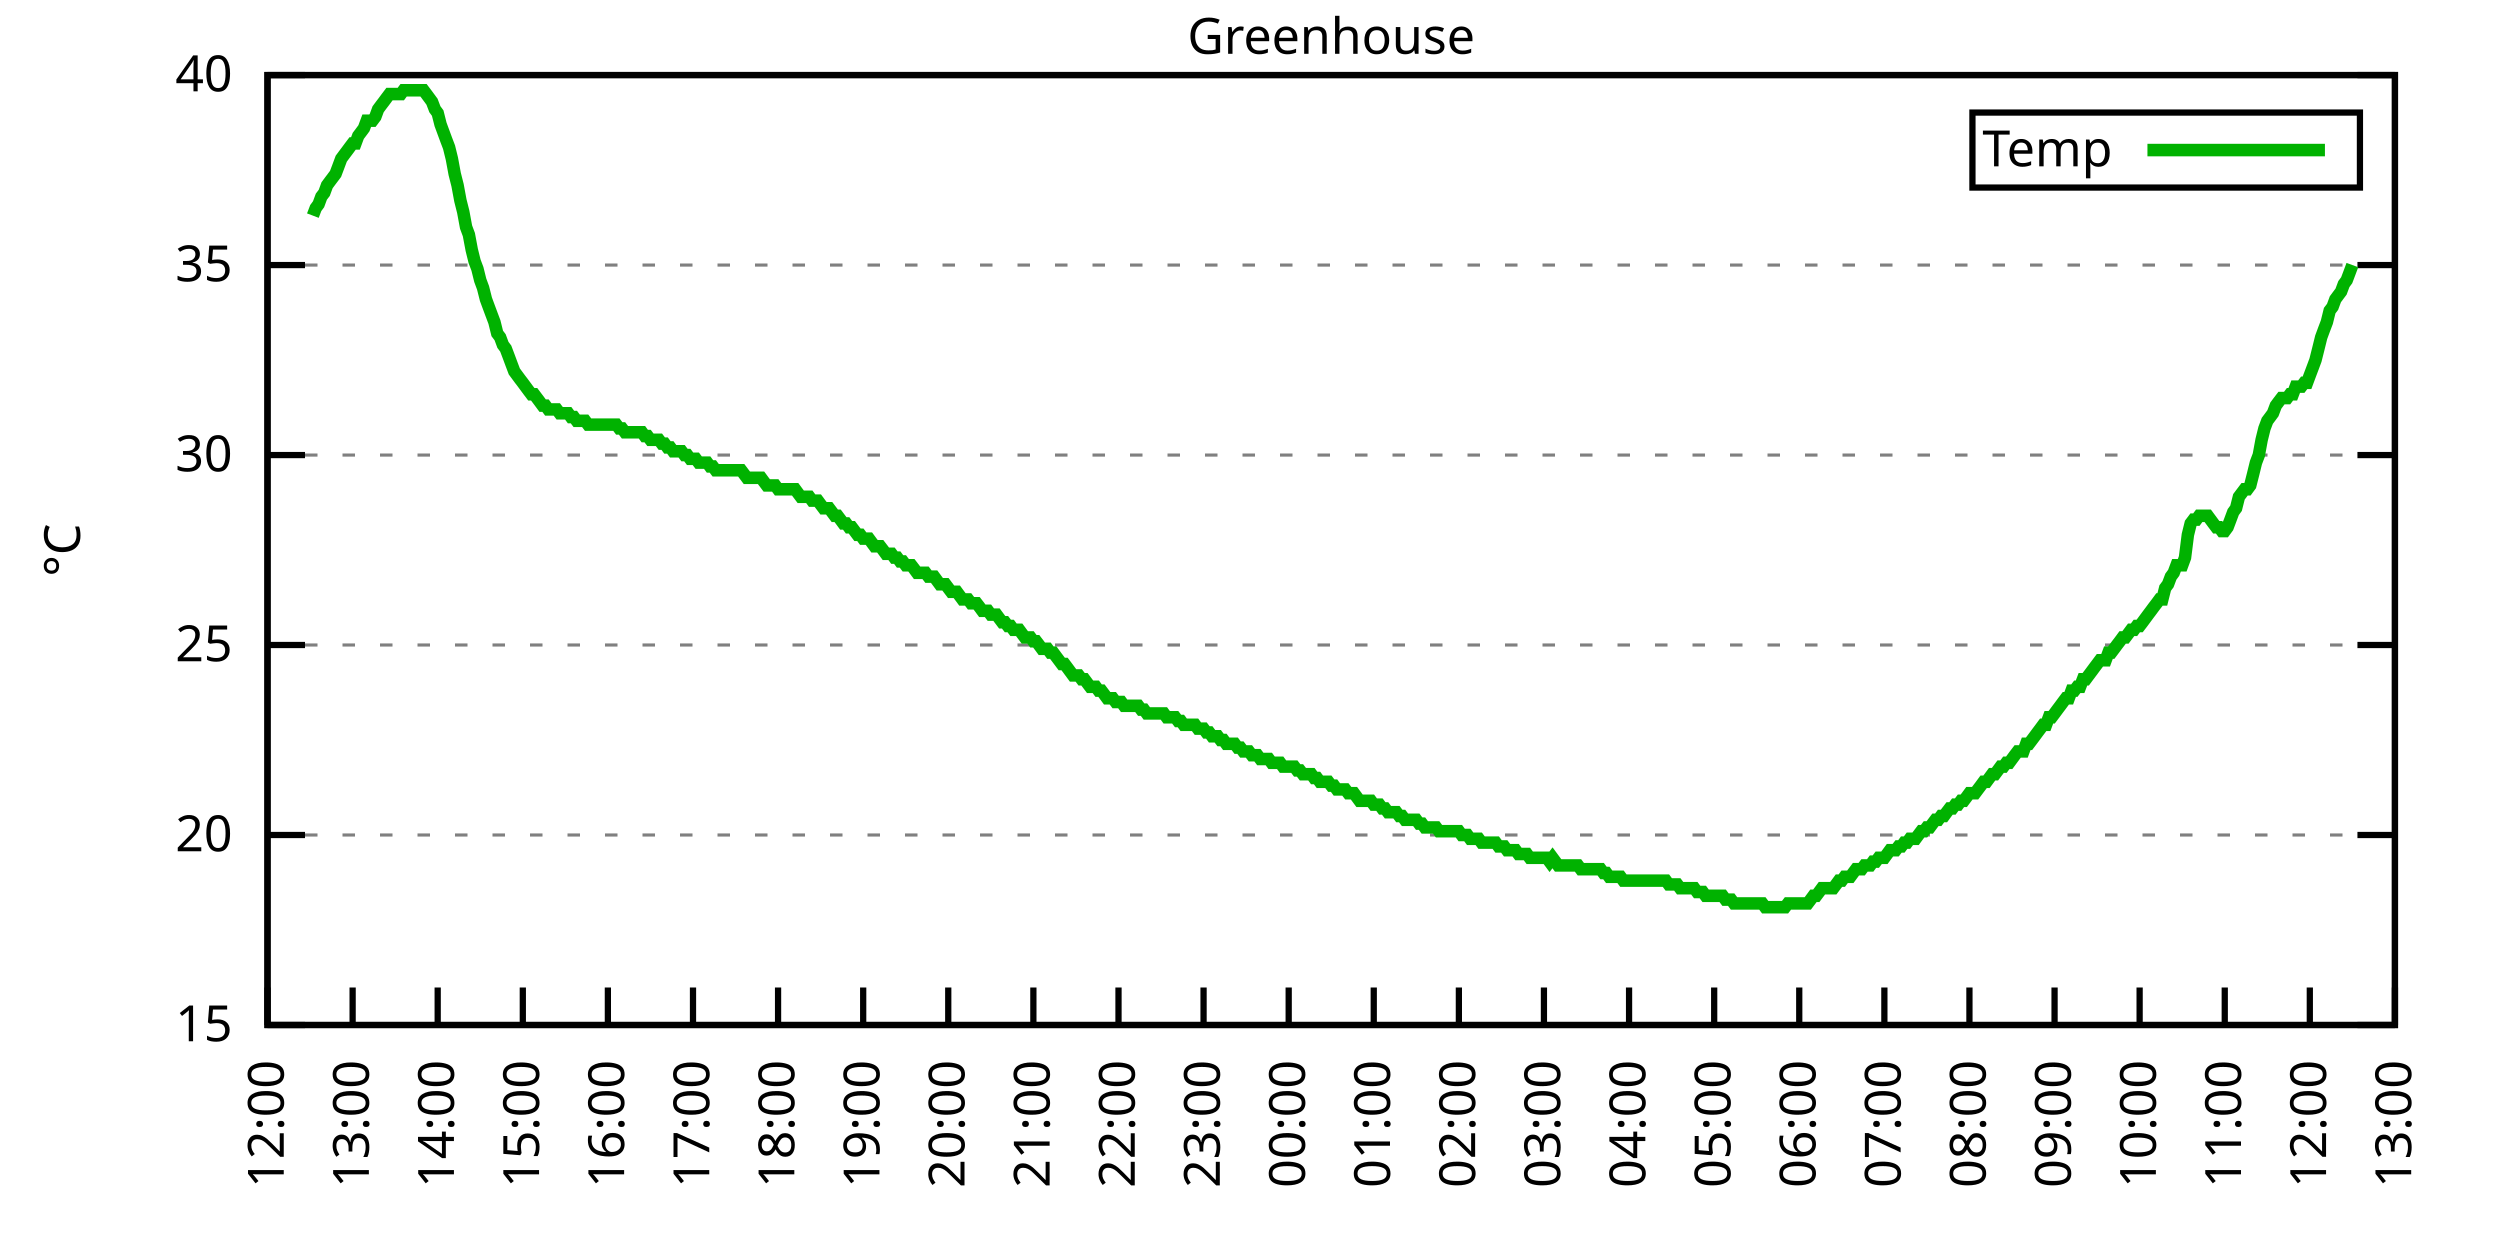
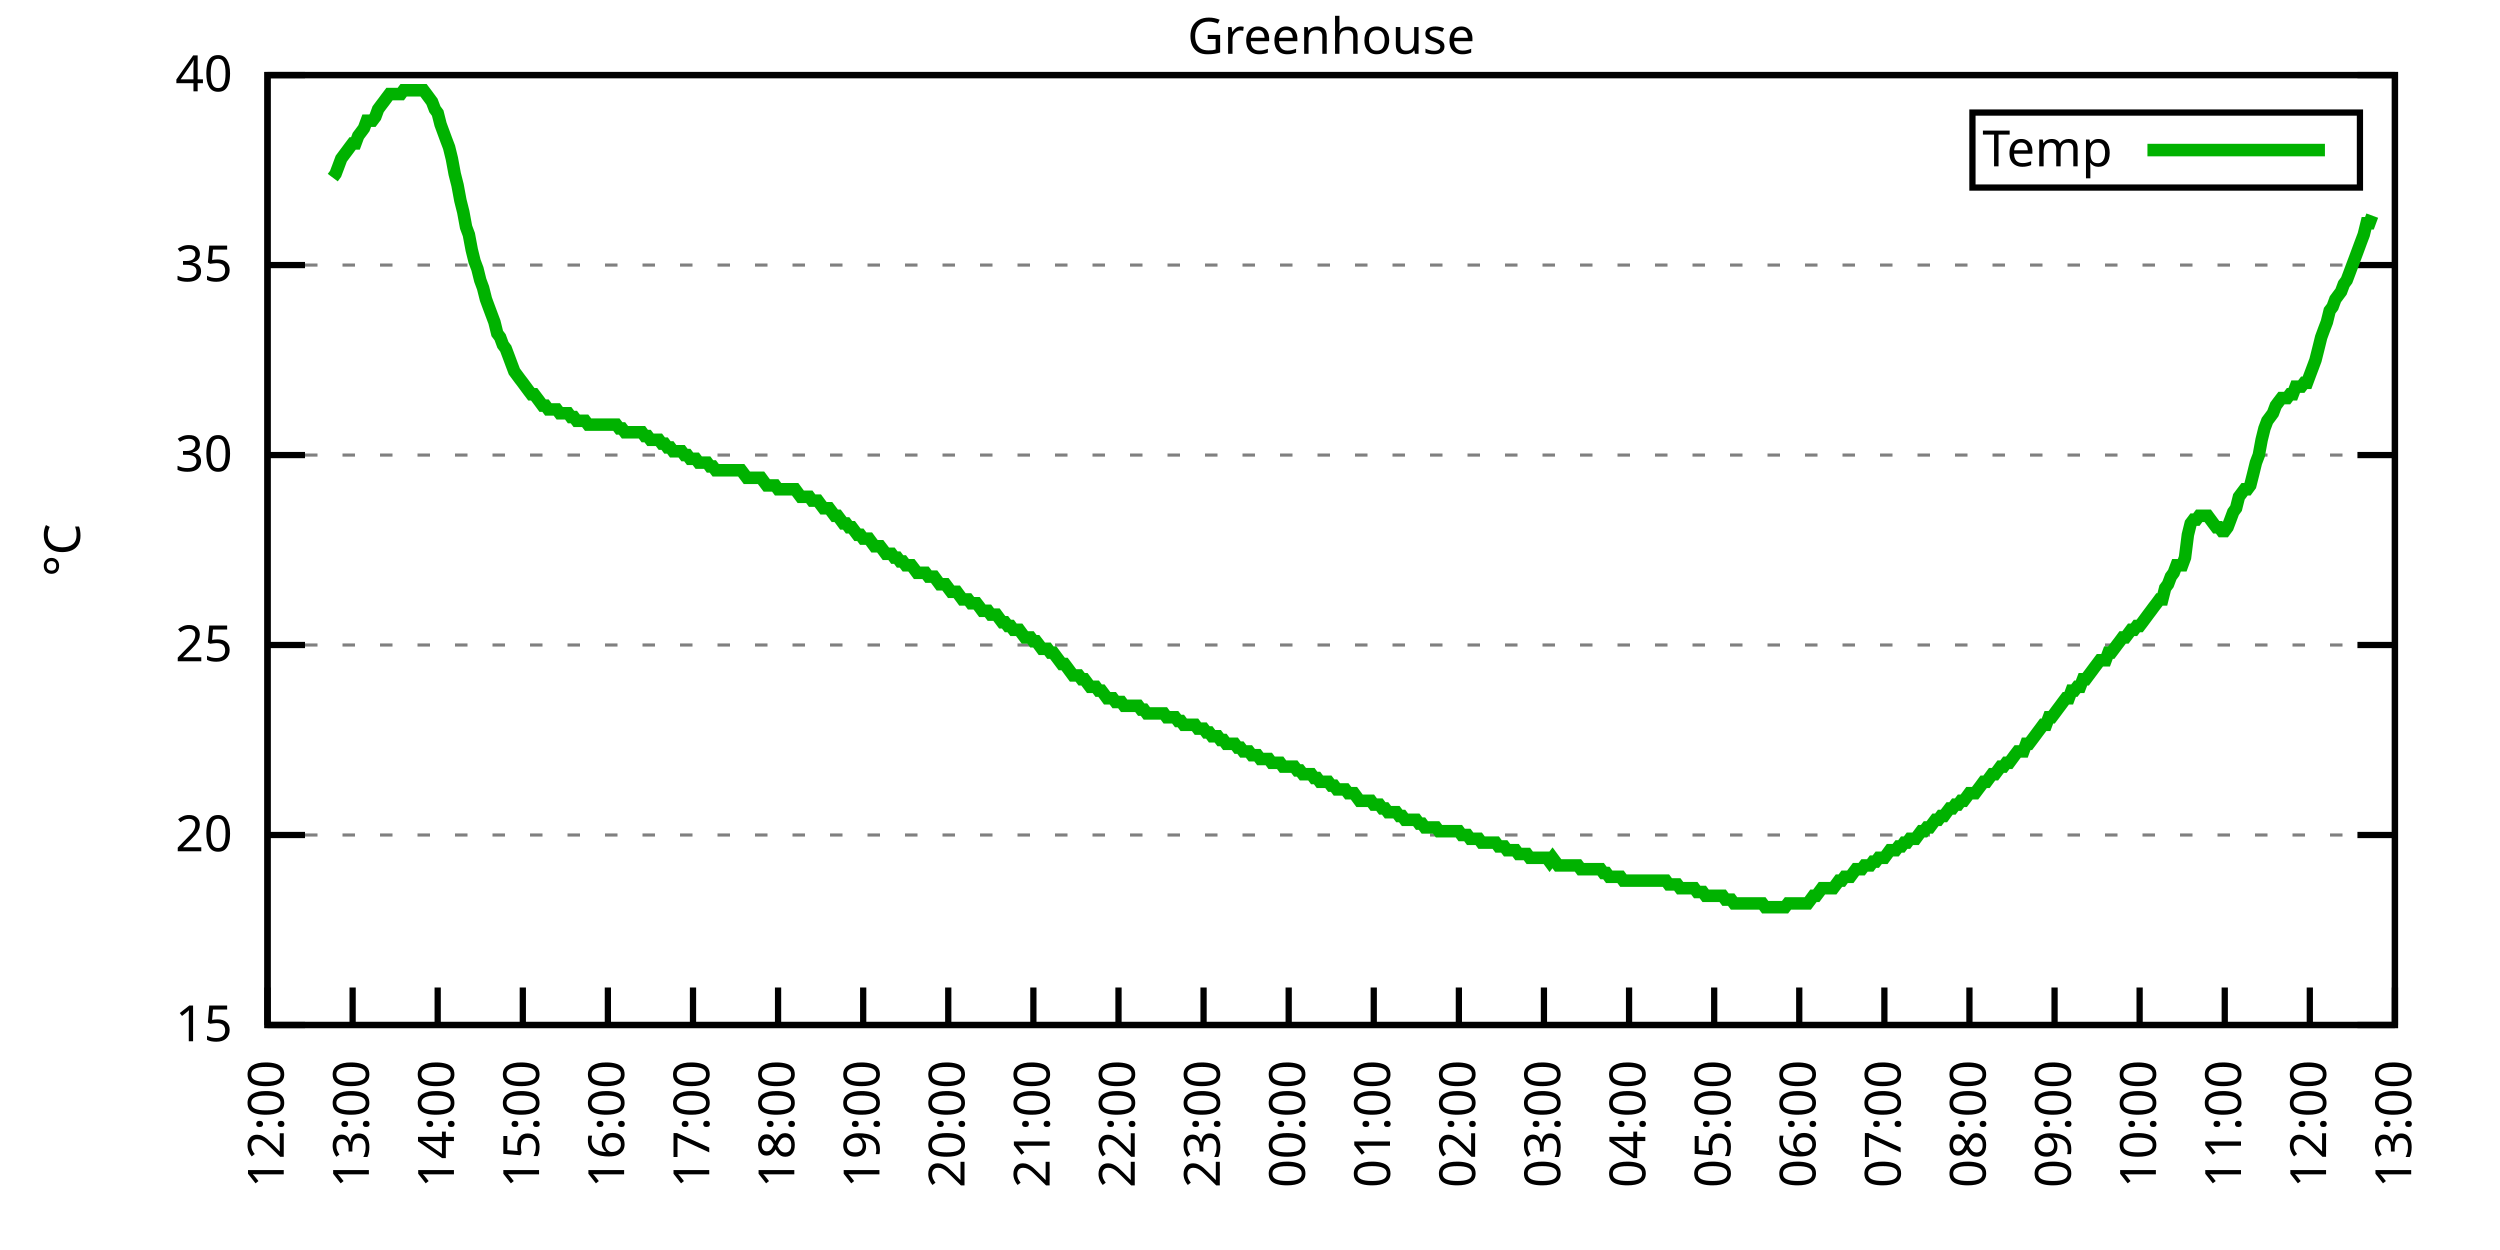
<svg xmlns="http://www.w3.org/2000/svg" xmlns:xlink="http://www.w3.org/1999/xlink" width="400" height="200" viewBox="0 0 400 200">
  <g id="gnuplot_canvas">
    <rect x="0" y="0" width="400" height="200" fill="none" />
    <defs>
      <circle id="gpDot" r="0.5" stroke-width="0.5" stroke="currentColor" />
      <path id="gpPt0" stroke-width="0.333" stroke="currentColor" d="M-1,0 h2 M0,-1 v2" />
      <path id="gpPt1" stroke-width="0.333" stroke="currentColor" d="M-1,-1 L1,1 M1,-1 L-1,1" />
      <path id="gpPt2" stroke-width="0.333" stroke="currentColor" d="M-1,0 L1,0 M0,-1 L0,1 M-1,-1 L1,1 M-1,1 L1,-1" />
      <rect id="gpPt3" stroke-width="0.333" stroke="currentColor" x="-1" y="-1" width="2" height="2" />
      <rect id="gpPt4" stroke-width="0.333" stroke="currentColor" fill="currentColor" x="-1" y="-1" width="2" height="2" />
      <circle id="gpPt5" stroke-width="0.333" stroke="currentColor" cx="0" cy="0" r="1" />
      <use xlink:href="#gpPt5" id="gpPt6" fill="currentColor" stroke="none" />
      <path id="gpPt7" stroke-width="0.333" stroke="currentColor" d="M0,-1.33 L-1.33,0.67 L1.33,0.67 z" />
      <use xlink:href="#gpPt7" id="gpPt8" fill="currentColor" stroke="none" />
      <use xlink:href="#gpPt7" id="gpPt9" stroke="currentColor" transform="rotate(180)" />
      <use xlink:href="#gpPt9" id="gpPt10" fill="currentColor" stroke="none" />
      <use xlink:href="#gpPt3" id="gpPt11" stroke="currentColor" transform="rotate(45)" />
      <use xlink:href="#gpPt11" id="gpPt12" fill="currentColor" stroke="none" />
      <path id="gpPt13" stroke-width="0.333" stroke="currentColor" d="M0,1.330 L1.265,0.411 L0.782,-1.067 L-0.782,-1.076 L-1.265,0.411 z" />
      <use xlink:href="#gpPt13" id="gpPt14" fill="currentColor" stroke="none" />
      <filter id="textbox" filterUnits="objectBoundingBox" x="0" y="0" height="1" width="1">
        <feFlood flood-color="white" flood-opacity="1" result="bgnd" />
        <feComposite in="SourceGraphic" in2="bgnd" operator="atop" />
      </filter>
      <filter id="greybox" filterUnits="objectBoundingBox" x="0" y="0" height="1" width="1">
        <feFlood flood-color="lightgrey" flood-opacity="1" result="grey" />
        <feComposite in="SourceGraphic" in2="grey" operator="atop" />
      </filter>
    </defs>
    <g fill="none" color="white" stroke="currentColor" stroke-width="1.00" stroke-linecap="butt" stroke-linejoin="miter">
</g>
    <g fill="none" color="black" stroke="currentColor" stroke-width="1.00" stroke-linecap="butt" stroke-linejoin="miter">
      <g stroke="none" shape-rendering="crispEdges">
        <polygon fill="rgb(255, 255, 255)" points="42.80,164.00 383.18,164.00 383.18,12.02 42.80,12.02 " />
      </g>
    </g>
    <g fill="none" color="black" stroke="currentColor" stroke-width="1.00" stroke-linecap="butt" stroke-linejoin="miter">
</g>
    <g fill="none" color="black" stroke="black" stroke-width="0.50" stroke-linecap="butt" stroke-linejoin="miter">
</g>
    <g fill="none" color="gray" stroke="currentColor" stroke-width="0.50" stroke-linecap="butt" stroke-linejoin="miter">
      <path stroke="gray" stroke-dasharray="2,4" class="gridline" d="M42.80,164.00 L383.19,164.00  " />
    </g>
    <g fill="none" color="gray" stroke="gray" stroke-width="1.00" stroke-linecap="butt" stroke-linejoin="miter">
</g>
    <g fill="none" color="black" stroke="currentColor" stroke-width="1.00" stroke-linecap="butt" stroke-linejoin="miter">
      <path stroke="black" d="M42.80,164.00 L48.80,164.00 M383.19,164.00 L377.19,164.00  " />
      <g transform="translate(37.20,166.60)" stroke="none" fill="black" font-family="Sans" font-size="8.00" text-anchor="end">
        <text>
          <tspan font-family="Sans"> 15</tspan>
        </text>
      </g>
    </g>
    <g fill="none" color="black" stroke="currentColor" stroke-width="1.00" stroke-linecap="butt" stroke-linejoin="miter">
</g>
    <g fill="none" color="black" stroke="black" stroke-width="0.50" stroke-linecap="butt" stroke-linejoin="miter">
</g>
    <g fill="none" color="gray" stroke="currentColor" stroke-width="0.50" stroke-linecap="butt" stroke-linejoin="miter">
      <path stroke="gray" stroke-dasharray="2,4" class="gridline" d="M42.80,133.60 L383.19,133.60  " />
    </g>
    <g fill="none" color="gray" stroke="gray" stroke-width="1.00" stroke-linecap="butt" stroke-linejoin="miter">
</g>
    <g fill="none" color="black" stroke="currentColor" stroke-width="1.00" stroke-linecap="butt" stroke-linejoin="miter">
      <path stroke="black" d="M42.80,133.60 L48.80,133.60 M383.19,133.60 L377.19,133.60  " />
      <g transform="translate(37.20,136.20)" stroke="none" fill="black" font-family="Sans" font-size="8.00" text-anchor="end">
        <text>
          <tspan font-family="Sans"> 20</tspan>
        </text>
      </g>
    </g>
    <g fill="none" color="black" stroke="currentColor" stroke-width="1.00" stroke-linecap="butt" stroke-linejoin="miter">
</g>
    <g fill="none" color="black" stroke="black" stroke-width="0.50" stroke-linecap="butt" stroke-linejoin="miter">
</g>
    <g fill="none" color="gray" stroke="currentColor" stroke-width="0.50" stroke-linecap="butt" stroke-linejoin="miter">
      <path stroke="gray" stroke-dasharray="2,4" class="gridline" d="M42.80,103.20 L383.19,103.20  " />
    </g>
    <g fill="none" color="gray" stroke="gray" stroke-width="1.00" stroke-linecap="butt" stroke-linejoin="miter">
</g>
    <g fill="none" color="black" stroke="currentColor" stroke-width="1.00" stroke-linecap="butt" stroke-linejoin="miter">
      <path stroke="black" d="M42.80,103.20 L48.80,103.20 M383.19,103.20 L377.19,103.20  " />
      <g transform="translate(37.20,105.80)" stroke="none" fill="black" font-family="Sans" font-size="8.00" text-anchor="end">
        <text>
          <tspan font-family="Sans"> 25</tspan>
        </text>
      </g>
    </g>
    <g fill="none" color="black" stroke="currentColor" stroke-width="1.00" stroke-linecap="butt" stroke-linejoin="miter">
</g>
    <g fill="none" color="black" stroke="black" stroke-width="0.50" stroke-linecap="butt" stroke-linejoin="miter">
</g>
    <g fill="none" color="gray" stroke="currentColor" stroke-width="0.50" stroke-linecap="butt" stroke-linejoin="miter">
      <path stroke="gray" stroke-dasharray="2,4" class="gridline" d="M42.80,72.81 L383.19,72.81  " />
    </g>
    <g fill="none" color="gray" stroke="gray" stroke-width="1.00" stroke-linecap="butt" stroke-linejoin="miter">
</g>
    <g fill="none" color="black" stroke="currentColor" stroke-width="1.00" stroke-linecap="butt" stroke-linejoin="miter">
      <path stroke="black" d="M42.80,72.81 L48.80,72.81 M383.19,72.81 L377.19,72.81  " />
      <g transform="translate(37.20,75.41)" stroke="none" fill="black" font-family="Sans" font-size="8.00" text-anchor="end">
        <text>
          <tspan font-family="Sans"> 30</tspan>
        </text>
      </g>
    </g>
    <g fill="none" color="black" stroke="currentColor" stroke-width="1.00" stroke-linecap="butt" stroke-linejoin="miter">
</g>
    <g fill="none" color="black" stroke="black" stroke-width="0.50" stroke-linecap="butt" stroke-linejoin="miter">
</g>
    <g fill="none" color="gray" stroke="currentColor" stroke-width="0.50" stroke-linecap="butt" stroke-linejoin="miter">
      <path stroke="gray" stroke-dasharray="2,4" class="gridline" d="M42.80,42.41 L383.19,42.41  " />
    </g>
    <g fill="none" color="gray" stroke="gray" stroke-width="1.00" stroke-linecap="butt" stroke-linejoin="miter">
</g>
    <g fill="none" color="black" stroke="currentColor" stroke-width="1.00" stroke-linecap="butt" stroke-linejoin="miter">
      <path stroke="black" d="M42.80,42.41 L48.80,42.41 M383.19,42.41 L377.19,42.41  " />
      <g transform="translate(37.20,45.01)" stroke="none" fill="black" font-family="Sans" font-size="8.00" text-anchor="end">
        <text>
          <tspan font-family="Sans"> 35</tspan>
        </text>
      </g>
    </g>
    <g fill="none" color="black" stroke="currentColor" stroke-width="1.00" stroke-linecap="butt" stroke-linejoin="miter">
</g>
    <g fill="none" color="black" stroke="black" stroke-width="0.50" stroke-linecap="butt" stroke-linejoin="miter">
</g>
    <g fill="none" color="gray" stroke="currentColor" stroke-width="0.50" stroke-linecap="butt" stroke-linejoin="miter">
      <path stroke="gray" stroke-dasharray="2,4" class="gridline" d="M42.80,12.01 L383.19,12.01  " />
    </g>
    <g fill="none" color="gray" stroke="gray" stroke-width="1.00" stroke-linecap="butt" stroke-linejoin="miter">
</g>
    <g fill="none" color="black" stroke="currentColor" stroke-width="1.00" stroke-linecap="butt" stroke-linejoin="miter">
      <path stroke="black" d="M42.80,12.01 L48.80,12.01 M383.19,12.01 L377.19,12.01  " />
      <g transform="translate(37.20,14.61)" stroke="none" fill="black" font-family="Sans" font-size="8.00" text-anchor="end">
        <text>
          <tspan font-family="Sans"> 40</tspan>
        </text>
      </g>
    </g>
    <g fill="none" color="black" stroke="currentColor" stroke-width="1.00" stroke-linecap="butt" stroke-linejoin="miter">
      <path stroke="black" d="M42.80,164.00 L42.80,158.00  " />
      <g transform="translate(45.40,169.60) rotate(270.00)" stroke="none" fill="black" font-family="Sans" font-size="8.00" text-anchor="end">
        <text>
          <tspan font-family="Sans">12:00</tspan>
        </text>
      </g>
    </g>
    <g fill="none" color="black" stroke="currentColor" stroke-width="1.00" stroke-linecap="butt" stroke-linejoin="miter">
      <path stroke="black" d="M56.42,164.00 L56.42,158.00  " />
      <g transform="translate(59.02,169.60) rotate(270.00)" stroke="none" fill="black" font-family="Sans" font-size="8.00" text-anchor="end">
        <text>
          <tspan font-family="Sans">13:00</tspan>
        </text>
      </g>
    </g>
    <g fill="none" color="black" stroke="currentColor" stroke-width="1.00" stroke-linecap="butt" stroke-linejoin="miter">
      <path stroke="black" d="M70.03,164.00 L70.03,158.00  " />
      <g transform="translate(72.63,169.60) rotate(270.00)" stroke="none" fill="black" font-family="Sans" font-size="8.00" text-anchor="end">
        <text>
          <tspan font-family="Sans">14:00</tspan>
        </text>
      </g>
    </g>
    <g fill="none" color="black" stroke="currentColor" stroke-width="1.00" stroke-linecap="butt" stroke-linejoin="miter">
      <path stroke="black" d="M83.65,164.00 L83.65,158.00  " />
      <g transform="translate(86.25,169.60) rotate(270.00)" stroke="none" fill="black" font-family="Sans" font-size="8.00" text-anchor="end">
        <text>
          <tspan font-family="Sans">15:00</tspan>
        </text>
      </g>
    </g>
    <g fill="none" color="black" stroke="currentColor" stroke-width="1.00" stroke-linecap="butt" stroke-linejoin="miter">
      <path stroke="black" d="M97.26,164.00 L97.26,158.00  " />
      <g transform="translate(99.86,169.60) rotate(270.00)" stroke="none" fill="black" font-family="Sans" font-size="8.00" text-anchor="end">
        <text>
          <tspan font-family="Sans">16:00</tspan>
        </text>
      </g>
    </g>
    <g fill="none" color="black" stroke="currentColor" stroke-width="1.00" stroke-linecap="butt" stroke-linejoin="miter">
      <path stroke="black" d="M110.88,164.00 L110.88,158.00  " />
      <g transform="translate(113.48,169.60) rotate(270.00)" stroke="none" fill="black" font-family="Sans" font-size="8.00" text-anchor="end">
        <text>
          <tspan font-family="Sans">17:00</tspan>
        </text>
      </g>
    </g>
    <g fill="none" color="black" stroke="currentColor" stroke-width="1.00" stroke-linecap="butt" stroke-linejoin="miter">
      <path stroke="black" d="M124.49,164.00 L124.49,158.00  " />
      <g transform="translate(127.09,169.60) rotate(270.00)" stroke="none" fill="black" font-family="Sans" font-size="8.00" text-anchor="end">
        <text>
          <tspan font-family="Sans">18:00</tspan>
        </text>
      </g>
    </g>
    <g fill="none" color="black" stroke="currentColor" stroke-width="1.00" stroke-linecap="butt" stroke-linejoin="miter">
      <path stroke="black" d="M138.11,164.00 L138.11,158.00  " />
      <g transform="translate(140.71,169.60) rotate(270.00)" stroke="none" fill="black" font-family="Sans" font-size="8.00" text-anchor="end">
        <text>
          <tspan font-family="Sans">19:00</tspan>
        </text>
      </g>
    </g>
    <g fill="none" color="black" stroke="currentColor" stroke-width="1.00" stroke-linecap="butt" stroke-linejoin="miter">
      <path stroke="black" d="M151.72,164.00 L151.72,158.00  " />
      <g transform="translate(154.32,169.60) rotate(270.00)" stroke="none" fill="black" font-family="Sans" font-size="8.00" text-anchor="end">
        <text>
          <tspan font-family="Sans">20:00</tspan>
        </text>
      </g>
    </g>
    <g fill="none" color="black" stroke="currentColor" stroke-width="1.00" stroke-linecap="butt" stroke-linejoin="miter">
      <path stroke="black" d="M165.34,164.00 L165.34,158.00  " />
      <g transform="translate(167.94,169.60) rotate(270.00)" stroke="none" fill="black" font-family="Sans" font-size="8.00" text-anchor="end">
        <text>
          <tspan font-family="Sans">21:00</tspan>
        </text>
      </g>
    </g>
    <g fill="none" color="black" stroke="currentColor" stroke-width="1.00" stroke-linecap="butt" stroke-linejoin="miter">
      <path stroke="black" d="M178.96,164.00 L178.96,158.00  " />
      <g transform="translate(181.56,169.60) rotate(270.00)" stroke="none" fill="black" font-family="Sans" font-size="8.00" text-anchor="end">
        <text>
          <tspan font-family="Sans">22:00</tspan>
        </text>
      </g>
    </g>
    <g fill="none" color="black" stroke="currentColor" stroke-width="1.00" stroke-linecap="butt" stroke-linejoin="miter">
      <path stroke="black" d="M192.57,164.00 L192.57,158.00  " />
      <g transform="translate(195.17,169.60) rotate(270.00)" stroke="none" fill="black" font-family="Sans" font-size="8.00" text-anchor="end">
        <text>
          <tspan font-family="Sans">23:00</tspan>
        </text>
      </g>
    </g>
    <g fill="none" color="black" stroke="currentColor" stroke-width="1.00" stroke-linecap="butt" stroke-linejoin="miter">
      <path stroke="black" d="M206.19,164.00 L206.19,158.00  " />
      <g transform="translate(208.79,169.60) rotate(270.00)" stroke="none" fill="black" font-family="Sans" font-size="8.00" text-anchor="end">
        <text>
          <tspan font-family="Sans">00:00</tspan>
        </text>
      </g>
    </g>
    <g fill="none" color="black" stroke="currentColor" stroke-width="1.00" stroke-linecap="butt" stroke-linejoin="miter">
      <path stroke="black" d="M219.80,164.00 L219.80,158.00  " />
      <g transform="translate(222.40,169.60) rotate(270.00)" stroke="none" fill="black" font-family="Sans" font-size="8.00" text-anchor="end">
        <text>
          <tspan font-family="Sans">01:00</tspan>
        </text>
      </g>
    </g>
    <g fill="none" color="black" stroke="currentColor" stroke-width="1.00" stroke-linecap="butt" stroke-linejoin="miter">
      <path stroke="black" d="M233.42,164.00 L233.42,158.00  " />
      <g transform="translate(236.02,169.60) rotate(270.00)" stroke="none" fill="black" font-family="Sans" font-size="8.00" text-anchor="end">
        <text>
          <tspan font-family="Sans">02:00</tspan>
        </text>
      </g>
    </g>
    <g fill="none" color="black" stroke="currentColor" stroke-width="1.00" stroke-linecap="butt" stroke-linejoin="miter">
      <path stroke="black" d="M247.03,164.00 L247.03,158.00  " />
      <g transform="translate(249.63,169.60) rotate(270.00)" stroke="none" fill="black" font-family="Sans" font-size="8.00" text-anchor="end">
        <text>
          <tspan font-family="Sans">03:00</tspan>
        </text>
      </g>
    </g>
    <g fill="none" color="black" stroke="currentColor" stroke-width="1.00" stroke-linecap="butt" stroke-linejoin="miter">
      <path stroke="black" d="M260.65,164.00 L260.65,158.00  " />
      <g transform="translate(263.25,169.60) rotate(270.00)" stroke="none" fill="black" font-family="Sans" font-size="8.00" text-anchor="end">
        <text>
          <tspan font-family="Sans">04:00</tspan>
        </text>
      </g>
    </g>
    <g fill="none" color="black" stroke="currentColor" stroke-width="1.00" stroke-linecap="butt" stroke-linejoin="miter">
      <path stroke="black" d="M274.27,164.00 L274.27,158.00  " />
      <g transform="translate(276.87,169.60) rotate(270.00)" stroke="none" fill="black" font-family="Sans" font-size="8.00" text-anchor="end">
        <text>
          <tspan font-family="Sans">05:00</tspan>
        </text>
      </g>
    </g>
    <g fill="none" color="black" stroke="currentColor" stroke-width="1.00" stroke-linecap="butt" stroke-linejoin="miter">
      <path stroke="black" d="M287.88,164.00 L287.88,158.00  " />
      <g transform="translate(290.48,169.60) rotate(270.00)" stroke="none" fill="black" font-family="Sans" font-size="8.00" text-anchor="end">
        <text>
          <tspan font-family="Sans">06:00</tspan>
        </text>
      </g>
    </g>
    <g fill="none" color="black" stroke="currentColor" stroke-width="1.00" stroke-linecap="butt" stroke-linejoin="miter">
      <path stroke="black" d="M301.50,164.00 L301.50,158.00  " />
      <g transform="translate(304.10,169.60) rotate(270.00)" stroke="none" fill="black" font-family="Sans" font-size="8.00" text-anchor="end">
        <text>
          <tspan font-family="Sans">07:00</tspan>
        </text>
      </g>
    </g>
    <g fill="none" color="black" stroke="currentColor" stroke-width="1.00" stroke-linecap="butt" stroke-linejoin="miter">
      <path stroke="black" d="M315.11,164.00 L315.11,158.00  " />
      <g transform="translate(317.71,169.60) rotate(270.00)" stroke="none" fill="black" font-family="Sans" font-size="8.00" text-anchor="end">
        <text>
          <tspan font-family="Sans">08:00</tspan>
        </text>
      </g>
    </g>
    <g fill="none" color="black" stroke="currentColor" stroke-width="1.00" stroke-linecap="butt" stroke-linejoin="miter">
      <path stroke="black" d="M328.73,164.00 L328.73,158.00  " />
      <g transform="translate(331.33,169.60) rotate(270.00)" stroke="none" fill="black" font-family="Sans" font-size="8.00" text-anchor="end">
        <text>
          <tspan font-family="Sans">09:00</tspan>
        </text>
      </g>
    </g>
    <g fill="none" color="black" stroke="currentColor" stroke-width="1.00" stroke-linecap="butt" stroke-linejoin="miter">
      <path stroke="black" d="M342.34,164.00 L342.34,158.00  " />
      <g transform="translate(344.94,169.60) rotate(270.00)" stroke="none" fill="black" font-family="Sans" font-size="8.00" text-anchor="end">
        <text>
          <tspan font-family="Sans">10:00</tspan>
        </text>
      </g>
    </g>
    <g fill="none" color="black" stroke="currentColor" stroke-width="1.00" stroke-linecap="butt" stroke-linejoin="miter">
      <path stroke="black" d="M355.96,164.00 L355.96,158.00  " />
      <g transform="translate(358.56,169.60) rotate(270.00)" stroke="none" fill="black" font-family="Sans" font-size="8.00" text-anchor="end">
        <text>
          <tspan font-family="Sans">11:00</tspan>
        </text>
      </g>
    </g>
    <g fill="none" color="black" stroke="currentColor" stroke-width="1.00" stroke-linecap="butt" stroke-linejoin="miter">
      <path stroke="black" d="M369.57,164.00 L369.57,158.00  " />
      <g transform="translate(372.17,169.60) rotate(270.00)" stroke="none" fill="black" font-family="Sans" font-size="8.00" text-anchor="end">
        <text>
          <tspan font-family="Sans">12:00</tspan>
        </text>
      </g>
    </g>
    <g fill="none" color="black" stroke="currentColor" stroke-width="1.00" stroke-linecap="butt" stroke-linejoin="miter">
      <path stroke="black" d="M383.19,164.00 L383.19,158.00  " />
      <g transform="translate(385.79,169.60) rotate(270.00)" stroke="none" fill="black" font-family="Sans" font-size="8.00" text-anchor="end">
        <text>
          <tspan font-family="Sans">13:00</tspan>
        </text>
      </g>
    </g>
    <g fill="none" color="black" stroke="currentColor" stroke-width="1.00" stroke-linecap="butt" stroke-linejoin="miter">
</g>
    <g fill="none" color="black" stroke="currentColor" stroke-width="1.00" stroke-linecap="butt" stroke-linejoin="miter">
      <path stroke="black" d="M42.80,12.01 L42.80,164.00 L383.19,164.00 L383.19,12.01 L42.80,12.01 Z  " />
    </g>
    <g fill="none" color="black" stroke="currentColor" stroke-width="1.00" stroke-linecap="butt" stroke-linejoin="miter">
</g>
    <g fill="none" color="black" stroke="currentColor" stroke-width="1.00" stroke-linecap="butt" stroke-linejoin="miter">
      <path stroke="black" d="M315.59,30.01 L315.59,18.01 L377.59,18.01 L377.59,30.01 L315.59,30.01 Z  " />
    </g>
    <g id="Greenhouse_plot_1">
      <g fill="none" color="white" stroke="black" stroke-width="2.00" stroke-linecap="butt" stroke-linejoin="miter">
</g>
      <g fill="none" color="black" stroke="currentColor" stroke-width="2.00" stroke-linecap="butt" stroke-linejoin="miter">
        <g transform="translate(337.99,26.61)" stroke="none" fill="black" font-family="Sans" font-size="8.00" text-anchor="end">
          <text>
            <tspan font-family="Sans">Temp</tspan>
          </text>
        </g>
      </g>
      <g fill="none" color="black" stroke="currentColor" stroke-width="2.00" stroke-linecap="butt" stroke-linejoin="miter">
-         <path stroke="rgb(  0, 178,   0)" d="M343.59,24.01 L371.99,24.01 M50.06,34.50 L50.52,33.29 L50.97,32.68 L51.42,31.46 L51.88,30.86 L52.33,29.64   L52.78,29.03 L53.24,28.42 L53.69,27.82 L54.15,26.60 L54.60,25.39 L55.05,24.78 L55.51,24.17 L55.96,23.56   L56.42,22.95 L56.87,22.95 L57.32,21.74 L57.78,21.13 L58.23,20.52 L58.68,19.31 L59.14,19.31 L59.59,19.31   L60.05,18.70 L60.50,17.48 L60.95,16.87 L61.41,16.27 L61.86,15.66 L62.32,15.05 L62.77,15.05 L63.22,15.05   L63.68,15.05 L64.13,15.05 L64.58,14.44 L65.04,14.44 L65.49,14.44 L65.95,14.44 L66.40,14.44 L66.85,14.44   L67.31,14.44 L67.76,14.44 L68.22,15.05 L68.67,15.66 L69.12,16.27 L69.58,17.48 L70.03,18.09 L70.49,19.91   L70.94,21.13 L71.39,22.35 L71.85,23.56 L72.30,25.39 L72.75,27.82 L73.21,29.64 L73.66,32.07 L74.12,33.90   L74.57,36.33 L75.02,37.54 L75.48,39.98 L75.93,41.80 L76.39,43.02 L76.84,44.84 L77.29,46.06 L77.75,47.88   L78.20,49.10 L78.65,50.31 L79.11,51.53 L79.56,53.35 L80.02,53.96 L80.47,55.18 L80.92,55.78 L81.38,57.00   L81.83,58.21 L82.29,59.43 L82.74,60.04 L83.19,60.65 L83.65,61.25 L84.10,61.86 L84.55,62.47 L85.01,63.08   L85.46,63.08 L85.92,63.69 L86.37,64.29 L86.82,64.90 L87.28,64.90 L87.73,65.51 L88.19,65.51 L88.64,65.51   L89.09,65.51 L89.55,66.12 L90.00,66.12 L90.45,66.12 L90.91,66.12 L91.36,66.73 L91.82,66.73 L92.27,67.33   L92.72,67.33 L93.18,67.33 L93.63,67.33 L94.09,67.94 L94.54,67.94 L94.99,67.94 L95.45,67.94 L95.90,67.94   L96.35,67.94 L96.81,67.94 L97.26,67.94 L97.72,67.94 L98.17,67.94 L98.62,67.94 L99.08,68.55 L99.53,68.55   L99.99,69.16 L100.44,69.16 L100.89,69.16 L101.35,69.16 L101.80,69.16 L102.25,69.16 L102.71,69.16 L103.16,69.77   L103.62,69.77 L104.07,70.37 L104.52,70.37 L104.98,70.37 L105.43,70.37 L105.89,70.98 L106.34,70.98 L106.79,71.59   L107.25,71.59 L107.70,72.20 L108.15,72.20 L108.61,72.20 L109.06,72.20 L109.52,72.81 L109.97,72.81 L110.42,73.41   L110.88,73.41 L111.33,73.41 L111.79,74.02 L112.24,74.02 L112.69,74.02 L113.15,74.02 L113.60,74.63 L114.05,74.63   L114.51,75.24 L114.96,75.24 L115.42,75.24 L115.87,75.24 L116.32,75.24 L116.78,75.24 L117.23,75.24 L117.69,75.24   L118.14,75.24 L118.59,75.24 L119.05,75.85 L119.50,76.45 L119.96,76.45 L120.41,76.45 L120.86,76.45 L121.32,76.45   L121.77,76.45 L122.22,77.06 L122.68,77.67 L123.13,77.67 L123.59,77.67 L124.04,77.67 L124.49,78.28 L124.95,78.28   L125.40,78.28 L125.86,78.28 L126.31,78.28 L126.76,78.28 L127.22,78.28 L127.67,78.89 L128.12,79.49 L128.58,79.49   L129.03,79.49 L129.49,79.49 L129.94,80.10 L130.39,80.10 L130.85,80.10 L131.30,80.71 L131.76,81.32 L132.21,81.32   L132.66,81.32 L133.12,81.93 L133.57,82.53 L134.02,82.53 L134.48,83.14 L134.93,83.75 L135.39,83.75 L135.84,84.36   L136.29,84.36 L136.75,84.97 L137.20,85.57 L137.66,85.57 L138.11,86.18 L138.56,86.18 L139.02,86.18 L139.47,86.79   L139.92,87.40 L140.38,87.40 L140.83,87.40 L141.29,88.00 L141.74,88.61 L142.19,88.61 L142.65,88.61 L143.10,89.22   L143.56,89.22 L144.01,89.83 L144.46,89.83 L144.92,90.44 L145.37,90.44 L145.82,90.44 L146.28,91.04 L146.73,91.65   L147.19,91.65 L147.64,91.65 L148.09,91.65 L148.55,92.26 L149.00,92.26 L149.46,92.26 L149.91,92.87 L150.36,93.48   L150.82,93.48 L151.27,93.48 L151.72,94.08 L152.18,94.69 L152.63,94.69 L153.09,94.69 L153.54,95.30 L153.99,95.91   L154.45,95.91 L154.90,95.91 L155.36,96.52 L155.81,96.52 L156.26,96.52 L156.72,97.12 L157.17,97.73 L157.62,97.73   L158.08,97.73 L158.53,98.34 L158.99,98.34 L159.44,98.34 L159.89,98.95 L160.35,99.56 L160.80,99.56 L161.26,100.16   L161.71,100.16 L162.16,100.77 L162.62,100.77 L163.07,100.77 L163.52,101.38 L163.98,101.99 L164.43,101.99 L164.89,101.99   L165.34,102.60 L165.79,102.60 L166.25,103.20 L166.70,103.81 L167.16,103.81 L167.61,103.81 L168.06,104.42 L168.52,104.42   L168.97,105.03 L169.43,105.64 L169.88,106.24 L170.33,106.24 L170.79,106.85 L171.24,107.46 L171.69,108.07 L172.15,108.07   L172.60,108.07 L173.06,108.68 L173.51,108.68 L173.96,109.28 L174.42,109.89 L174.87,109.89 L175.33,109.89 L175.78,110.50   L176.23,110.50 L176.69,111.11 L177.14,111.72 L177.59,111.72 L178.05,111.72 L178.50,112.32 L178.96,112.32 L179.41,112.32   L179.86,112.93 L180.32,112.93 L180.77,112.93 L181.23,112.93 L181.68,112.93 L182.13,112.93 L182.59,113.54 L183.04,113.54   L183.49,114.15 L183.95,114.15 L184.40,114.15 L184.86,114.15 L185.31,114.15 L185.76,114.15 L186.22,114.15 L186.67,114.76   L187.13,114.76 L187.58,114.76 L188.03,114.76 L188.49,115.36 L188.94,115.36 L189.39,115.97 L189.85,115.97 L190.30,115.97   L190.76,115.97 L191.21,115.97 L191.66,116.58 L192.12,116.58 L192.57,116.58 L193.03,117.19 L193.48,117.19 L193.93,117.80   L194.39,117.80 L194.84,117.80 L195.29,118.40 L195.75,118.40 L196.20,119.01 L196.66,119.01 L197.11,119.01 L197.56,119.01   L198.02,119.62 L198.47,119.62 L198.93,120.23 L199.38,120.23 L199.83,120.23 L200.29,120.83 L200.74,120.83 L201.19,120.83   L201.65,121.44 L202.10,121.44 L202.56,121.44 L203.01,121.44 L203.46,122.05 L203.92,122.05 L204.37,122.05 L204.83,122.05   L205.28,122.66 L205.73,122.66 L206.19,122.66 L206.64,122.66 L207.09,122.66 L207.55,123.27 L208.00,123.27 L208.46,123.87   L208.91,123.87 L209.36,123.87 L209.82,123.87 L210.27,124.48 L210.73,124.48 L211.18,125.09 L211.63,125.09 L212.09,125.09   L212.54,125.09 L213.00,125.70 L213.45,125.70 L213.90,126.31 L214.36,126.31 L214.81,126.31 L215.26,126.31 L215.72,126.91   L216.17,126.91 L216.63,126.91 L217.08,127.52 L217.53,128.13 L217.99,128.13 L218.44,128.13 L218.90,128.13 L219.35,128.13   L219.80,128.74 L220.26,128.74 L220.71,128.74 L221.16,129.35 L221.62,129.35 L222.07,129.95 L222.53,129.95 L222.98,129.95   L223.43,129.95 L223.89,130.56 L224.34,130.56 L224.80,131.17 L225.25,131.17 L225.70,131.17 L226.16,131.17 L226.61,131.17   L227.06,131.78 L227.52,131.78 L227.97,132.39 L228.43,132.39 L228.88,132.39 L229.33,132.39 L229.79,132.39 L230.24,132.99   L230.70,132.99 L231.15,132.99 L231.60,132.99 L232.06,132.99 L232.51,132.99 L232.96,132.99 L233.42,132.99 L233.87,133.60   L234.33,133.60 L234.78,133.60 L235.23,134.21 L235.69,134.21 L236.14,134.21 L236.60,134.21 L237.05,134.82 L237.50,134.82   L237.96,134.82 L238.41,134.82 L238.86,134.82 L239.32,134.82 L239.77,135.43 L240.23,135.43 L240.68,135.43 L241.13,136.03   L241.59,136.03 L242.04,136.03 L242.50,136.03 L242.95,136.64 L243.40,136.64 L243.86,136.64 L244.31,136.64 L244.76,137.25   L245.22,137.25 L245.67,137.25 L246.13,137.25 L246.58,137.25 L247.03,137.25 L247.49,137.25 L247.94,137.86 L248.40,137.25   L248.85,137.86 L249.30,138.47 L249.76,138.47 L250.21,138.47 L250.66,138.47 L251.12,138.47 L251.57,138.47 L252.03,138.47   L252.48,138.47 L252.93,139.07 L253.39,139.07 L253.84,139.07 L254.30,139.07 L254.75,139.07 L255.20,139.07 L255.66,139.07   L256.11,139.07 L256.56,139.68 L257.02,139.68 L257.47,140.29 L257.93,140.29 L258.38,140.29 L258.83,140.29 L259.29,140.29   L259.74,140.90 L260.20,140.90 L260.65,140.90 L261.10,140.90 L261.56,140.90 L262.01,140.90 L262.47,140.90 L262.92,140.90   L263.37,140.90 L263.83,140.90 L264.28,140.90 L264.73,140.90 L265.19,140.90 L265.64,140.90 L266.10,140.90 L266.55,140.90   L267.00,141.51 L267.46,141.51 L267.91,141.51 L268.37,141.51 L268.82,142.11 L269.27,142.11 L269.73,142.11 L270.18,142.11   L270.63,142.11 L271.09,142.11 L271.54,142.72 L272.00,142.72 L272.45,142.72 L272.90,143.33 L273.36,143.33 L273.81,143.33   L274.27,143.33 L274.72,143.33 L275.17,143.33 L275.63,143.33 L276.08,143.94 L276.53,143.94 L276.99,143.94 L277.44,144.55   L277.90,144.55 L278.35,144.55 L278.80,144.55 L279.26,144.55 L279.71,144.55 L280.17,144.55 L280.62,144.55 L281.07,144.55   L281.53,144.55 L281.98,144.55 L282.43,145.15 L282.89,145.15 L283.34,145.15 L283.80,145.15 L284.25,145.15 L284.70,145.15   L285.16,145.15 L285.61,145.15 L286.07,144.55 L286.52,144.55 L286.97,144.55 L287.43,144.55 L287.88,144.55 L288.33,144.55   L288.79,144.55 L289.24,144.55 L289.70,143.94 L290.15,143.33 L290.60,143.33 L291.06,142.72 L291.51,142.11 L291.97,142.11   L292.42,142.11 L292.87,142.11 L293.33,142.11 L293.78,141.51 L294.23,140.90 L294.69,140.90 L295.14,140.29 L295.60,140.29   L296.05,140.29 L296.50,139.68 L296.96,139.07 L297.41,139.07 L297.87,139.07 L298.32,138.47 L298.77,138.47 L299.23,138.47   L299.68,137.86 L300.13,137.86 L300.59,137.25 L301.04,137.25 L301.50,137.25 L301.95,136.64 L302.40,136.03 L302.86,136.03   L303.31,136.03 L303.77,135.43 L304.22,135.43 L304.67,134.82 L305.13,134.82 L305.58,134.21 L306.03,134.21 L306.49,134.21   L306.94,133.60 L307.40,132.99 L307.85,132.99 L308.30,132.39 L308.76,132.39 L309.21,131.78 L309.67,131.17 L310.12,131.17   L310.57,130.56 L311.03,130.56 L311.48,129.95 L311.94,129.35 L312.39,129.35 L312.84,128.74 L313.30,128.74 L313.75,128.13   L314.20,128.13 L314.66,127.52 L315.11,126.91 L315.57,126.91 L316.02,126.91 L316.47,126.31 L316.93,125.70 L317.38,125.09   L317.84,125.09 L318.29,124.48 L318.74,123.87 L319.20,123.87 L319.65,123.27 L320.10,122.66 L320.56,122.66 L321.01,122.05   L321.47,122.05 L321.92,121.44 L322.37,120.83 L322.83,120.23 L323.28,120.23 L323.74,120.23 L324.19,119.01 L324.64,119.01   L325.10,118.40 L325.55,117.80 L326.00,117.19 L326.46,116.58 L326.91,115.97 L327.37,115.97 L327.82,114.76 L328.27,114.76   L328.73,114.15 L329.18,113.54 L329.64,112.93 L330.09,112.32 L330.54,111.72 L331.00,111.72 L331.45,110.50 L331.90,110.50   L332.36,109.89 L332.81,109.89 L333.27,108.68 L333.72,108.68 L334.17,108.07 L334.63,107.46 L335.08,106.85 L335.54,106.24   L335.99,105.64 L336.44,105.64 L336.90,105.64 L337.35,104.42 L337.80,104.42 L338.26,103.81 L338.71,103.20 L339.17,102.60   L339.62,101.99 L340.07,101.99 L340.53,101.38 L340.98,100.77 L341.44,100.77 L341.89,100.16 L342.34,100.16 L342.80,99.56   L343.25,98.95 L343.70,98.34 L344.16,97.73 L344.61,97.12 L345.07,96.52 L345.52,95.91 L345.97,95.91 L346.43,94.08   L346.88,93.48 L347.34,92.26 L347.79,91.65 L348.24,90.44 L348.70,90.44 L349.15,90.44 L349.60,89.22 L350.06,85.57   L350.51,83.75 L350.97,83.14 L351.42,83.14 L351.87,82.53 L352.33,82.53 L352.78,82.53 L353.24,82.53 L353.69,83.14   L354.14,83.75 L354.60,84.36 L355.05,84.36 L355.50,84.97 L355.96,84.97 L356.41,84.36 L356.87,83.14 L357.32,81.93   L357.77,81.32 L358.23,79.49 L358.68,78.89 L359.14,78.28 L359.59,78.28 L360.04,77.67 L360.50,75.85 L360.95,74.02   L361.41,72.81 L361.86,70.37 L362.31,68.55 L362.77,67.33 L363.22,66.73 L363.67,66.12 L364.13,64.90 L364.58,64.29   L365.04,63.69 L365.49,63.69 L365.94,63.69 L366.40,63.08 L366.85,63.08 L367.31,61.86 L367.76,61.86 L368.21,61.86   L368.67,61.25 L369.12,61.25 L369.57,60.04 L370.03,58.82 L370.48,57.61 L370.94,55.78 L371.39,53.96 L371.84,52.74   L372.30,51.53 L372.75,49.70 L373.21,49.10 L373.66,47.88 L374.11,47.27 L374.57,46.66 L375.02,45.45 L375.47,44.84   L375.93,43.62 L376.38,42.41  " />
+         <path stroke="rgb(  0, 178,   0)" d="M343.59,24.01 L371.99,24.01 M53.24,28.42 L53.69,27.82 L54.15,26.60 L54.60,25.39 L55.05,24.78 L55.51,24.17   L55.96,23.56 L56.42,22.95 L56.87,22.95 L57.32,21.74 L57.78,21.13 L58.23,20.52 L58.68,19.31 L59.14,19.31   L59.59,19.31 L60.05,18.70 L60.50,17.48 L60.95,16.87 L61.41,16.27 L61.86,15.66 L62.32,15.05 L62.77,15.05   L63.22,15.05 L63.68,15.05 L64.13,15.05 L64.58,14.44 L65.04,14.44 L65.49,14.44 L65.95,14.44 L66.40,14.44   L66.85,14.44 L67.31,14.44 L67.76,14.44 L68.22,15.05 L68.67,15.66 L69.12,16.27 L69.58,17.48 L70.03,18.09   L70.49,19.91 L70.94,21.13 L71.39,22.35 L71.85,23.56 L72.30,25.39 L72.75,27.82 L73.21,29.64 L73.66,32.07   L74.12,33.90 L74.57,36.33 L75.02,37.54 L75.48,39.98 L75.93,41.80 L76.39,43.02 L76.84,44.84 L77.29,46.06   L77.75,47.88 L78.20,49.10 L78.65,50.31 L79.11,51.53 L79.56,53.35 L80.02,53.96 L80.47,55.18 L80.92,55.78   L81.38,57.00 L81.83,58.21 L82.29,59.43 L82.74,60.04 L83.19,60.65 L83.65,61.25 L84.10,61.86 L84.55,62.47   L85.01,63.08 L85.46,63.08 L85.92,63.69 L86.37,64.29 L86.82,64.90 L87.28,64.90 L87.73,65.51 L88.19,65.51   L88.64,65.51 L89.09,65.51 L89.55,66.12 L90.00,66.12 L90.45,66.12 L90.91,66.12 L91.36,66.73 L91.82,66.73   L92.27,67.33 L92.72,67.33 L93.18,67.33 L93.63,67.33 L94.09,67.94 L94.54,67.94 L94.99,67.94 L95.45,67.94   L95.90,67.94 L96.35,67.94 L96.81,67.94 L97.26,67.94 L97.72,67.94 L98.17,67.94 L98.62,67.94 L99.08,68.55   L99.53,68.55 L99.99,69.16 L100.44,69.16 L100.89,69.16 L101.35,69.16 L101.80,69.16 L102.25,69.16 L102.71,69.16   L103.16,69.77 L103.62,69.77 L104.07,70.37 L104.52,70.37 L104.98,70.37 L105.43,70.37 L105.89,70.98 L106.34,70.98   L106.79,71.59 L107.25,71.59 L107.70,72.20 L108.15,72.20 L108.61,72.20 L109.06,72.20 L109.52,72.81 L109.97,72.81   L110.42,73.41 L110.88,73.41 L111.33,73.41 L111.79,74.02 L112.24,74.02 L112.69,74.02 L113.15,74.02 L113.60,74.63   L114.05,74.63 L114.51,75.24 L114.96,75.24 L115.42,75.24 L115.87,75.24 L116.32,75.24 L116.78,75.24 L117.23,75.24   L117.69,75.24 L118.14,75.24 L118.59,75.24 L119.05,75.85 L119.50,76.45 L119.96,76.45 L120.41,76.45 L120.86,76.45   L121.32,76.45 L121.77,76.45 L122.22,77.06 L122.68,77.67 L123.13,77.67 L123.59,77.67 L124.04,77.67 L124.49,78.28   L124.95,78.28 L125.40,78.28 L125.86,78.28 L126.31,78.28 L126.76,78.28 L127.22,78.28 L127.67,78.89 L128.12,79.49   L128.58,79.49 L129.03,79.49 L129.49,79.49 L129.94,80.10 L130.39,80.10 L130.85,80.10 L131.30,80.71 L131.76,81.32   L132.21,81.32 L132.66,81.32 L133.12,81.93 L133.57,82.53 L134.02,82.53 L134.48,83.14 L134.93,83.75 L135.39,83.75   L135.84,84.36 L136.29,84.36 L136.75,84.97 L137.20,85.57 L137.66,85.57 L138.11,86.18 L138.56,86.18 L139.02,86.18   L139.47,86.79 L139.92,87.40 L140.38,87.40 L140.83,87.40 L141.29,88.00 L141.74,88.61 L142.19,88.61 L142.65,88.61   L143.10,89.22 L143.56,89.22 L144.01,89.83 L144.46,89.83 L144.92,90.44 L145.37,90.44 L145.82,90.44 L146.28,91.04   L146.73,91.65 L147.19,91.65 L147.64,91.65 L148.09,91.65 L148.55,92.26 L149.00,92.26 L149.46,92.26 L149.91,92.87   L150.36,93.48 L150.82,93.48 L151.27,93.48 L151.72,94.08 L152.18,94.69 L152.63,94.69 L153.09,94.69 L153.54,95.30   L153.99,95.91 L154.45,95.91 L154.90,95.91 L155.36,96.52 L155.81,96.52 L156.26,96.52 L156.72,97.12 L157.17,97.73   L157.62,97.73 L158.08,97.73 L158.53,98.34 L158.99,98.34 L159.44,98.34 L159.89,98.95 L160.35,99.56 L160.80,99.56   L161.26,100.16 L161.71,100.16 L162.16,100.77 L162.62,100.77 L163.07,100.77 L163.52,101.38 L163.98,101.99 L164.43,101.99   L164.89,101.99 L165.34,102.60 L165.79,102.60 L166.25,103.20 L166.70,103.81 L167.16,103.81 L167.61,103.81 L168.06,104.42   L168.52,104.42 L168.97,105.03 L169.43,105.64 L169.88,106.24 L170.33,106.24 L170.79,106.85 L171.24,107.46 L171.69,108.07   L172.15,108.07 L172.60,108.07 L173.06,108.68 L173.51,108.68 L173.96,109.28 L174.42,109.89 L174.87,109.89 L175.33,109.89   L175.78,110.50 L176.23,110.50 L176.69,111.11 L177.14,111.72 L177.59,111.72 L178.05,111.72 L178.50,112.32 L178.96,112.32   L179.41,112.32 L179.86,112.93 L180.32,112.93 L180.77,112.93 L181.23,112.93 L181.68,112.93 L182.13,112.93 L182.59,113.54   L183.04,113.54 L183.49,114.15 L183.95,114.15 L184.40,114.15 L184.86,114.15 L185.31,114.15 L185.76,114.15 L186.22,114.15   L186.67,114.76 L187.13,114.76 L187.58,114.76 L188.03,114.76 L188.49,115.36 L188.94,115.36 L189.39,115.97 L189.85,115.97   L190.30,115.97 L190.76,115.97 L191.21,115.97 L191.66,116.58 L192.12,116.58 L192.57,116.58 L193.03,117.19 L193.48,117.19   L193.93,117.80 L194.39,117.80 L194.84,117.80 L195.29,118.40 L195.75,118.40 L196.20,119.01 L196.66,119.01 L197.11,119.01   L197.56,119.01 L198.02,119.62 L198.47,119.62 L198.93,120.23 L199.38,120.23 L199.83,120.23 L200.29,120.83 L200.74,120.83   L201.19,120.83 L201.65,121.44 L202.10,121.44 L202.56,121.44 L203.01,121.44 L203.46,122.05 L203.92,122.05 L204.37,122.05   L204.83,122.05 L205.28,122.66 L205.73,122.66 L206.19,122.66 L206.64,122.66 L207.09,122.66 L207.55,123.27 L208.00,123.27   L208.46,123.87 L208.91,123.87 L209.36,123.87 L209.82,123.87 L210.27,124.48 L210.73,124.48 L211.18,125.09 L211.63,125.09   L212.09,125.09 L212.54,125.09 L213.00,125.70 L213.45,125.70 L213.90,126.31 L214.36,126.31 L214.81,126.31 L215.26,126.31   L215.72,126.91 L216.17,126.91 L216.63,126.91 L217.08,127.52 L217.53,128.13 L217.99,128.13 L218.44,128.13 L218.90,128.13   L219.35,128.13 L219.80,128.74 L220.26,128.74 L220.71,128.74 L221.16,129.35 L221.62,129.35 L222.07,129.95 L222.53,129.95   L222.98,129.95 L223.43,129.95 L223.89,130.56 L224.34,130.56 L224.80,131.17 L225.25,131.17 L225.70,131.17 L226.16,131.17   L226.61,131.17 L227.06,131.78 L227.52,131.78 L227.97,132.39 L228.43,132.39 L228.88,132.39 L229.33,132.39 L229.79,132.39   L230.24,132.99 L230.70,132.99 L231.15,132.99 L231.60,132.99 L232.06,132.99 L232.51,132.99 L232.96,132.99 L233.42,132.99   L233.87,133.60 L234.33,133.60 L234.78,133.60 L235.23,134.21 L235.69,134.21 L236.14,134.21 L236.60,134.21 L237.05,134.82   L237.50,134.82 L237.96,134.82 L238.41,134.82 L238.86,134.82 L239.32,134.82 L239.77,135.43 L240.23,135.43 L240.68,135.43   L241.13,136.03 L241.59,136.03 L242.04,136.03 L242.50,136.03 L242.95,136.64 L243.40,136.64 L243.86,136.64 L244.31,136.64   L244.76,137.25 L245.22,137.25 L245.67,137.25 L246.13,137.25 L246.58,137.25 L247.03,137.25 L247.49,137.25 L247.94,137.86   L248.40,137.25 L248.85,137.86 L249.30,138.47 L249.76,138.47 L250.21,138.47 L250.66,138.47 L251.12,138.47 L251.57,138.47   L252.03,138.47 L252.48,138.47 L252.93,139.07 L253.39,139.07 L253.84,139.07 L254.30,139.07 L254.75,139.07 L255.20,139.07   L255.66,139.07 L256.11,139.07 L256.56,139.68 L257.02,139.68 L257.47,140.29 L257.93,140.29 L258.38,140.29 L258.83,140.29   L259.29,140.29 L259.74,140.90 L260.20,140.90 L260.65,140.90 L261.10,140.90 L261.56,140.90 L262.01,140.90 L262.47,140.90   L262.92,140.90 L263.37,140.90 L263.83,140.90 L264.28,140.90 L264.73,140.90 L265.19,140.90 L265.64,140.90 L266.10,140.90   L266.55,140.90 L267.00,141.51 L267.46,141.51 L267.91,141.51 L268.37,141.51 L268.82,142.11 L269.27,142.11 L269.73,142.11   L270.18,142.11 L270.63,142.11 L271.09,142.11 L271.54,142.72 L272.00,142.72 L272.45,142.72 L272.90,143.33 L273.36,143.33   L273.81,143.33 L274.27,143.33 L274.72,143.33 L275.17,143.33 L275.63,143.33 L276.08,143.94 L276.53,143.94 L276.99,143.94   L277.44,144.55 L277.90,144.55 L278.35,144.55 L278.80,144.55 L279.26,144.55 L279.71,144.55 L280.17,144.55 L280.62,144.55   L281.07,144.55 L281.53,144.55 L281.98,144.55 L282.43,145.15 L282.89,145.15 L283.34,145.15 L283.80,145.15 L284.25,145.15   L284.70,145.15 L285.16,145.15 L285.61,145.15 L286.07,144.55 L286.52,144.55 L286.97,144.55 L287.43,144.55 L287.88,144.55   L288.33,144.55 L288.79,144.55 L289.24,144.55 L289.70,143.94 L290.15,143.33 L290.60,143.33 L291.06,142.72 L291.51,142.11   L291.97,142.11 L292.42,142.11 L292.87,142.11 L293.33,142.11 L293.78,141.51 L294.23,140.90 L294.69,140.90 L295.14,140.29   L295.60,140.29 L296.05,140.29 L296.50,139.68 L296.96,139.07 L297.41,139.07 L297.87,139.07 L298.32,138.47 L298.77,138.47   L299.23,138.47 L299.68,137.86 L300.13,137.86 L300.59,137.25 L301.04,137.25 L301.50,137.25 L301.95,136.64 L302.40,136.03   L302.86,136.03 L303.31,136.03 L303.77,135.43 L304.22,135.43 L304.67,134.82 L305.13,134.82 L305.58,134.21 L306.03,134.21   L306.49,134.21 L306.94,133.60 L307.40,132.99 L307.85,132.99 L308.30,132.39 L308.76,132.39 L309.21,131.78 L309.67,131.17   L310.12,131.17 L310.57,130.56 L311.03,130.56 L311.48,129.95 L311.94,129.35 L312.39,129.35 L312.84,128.74 L313.30,128.74   L313.75,128.13 L314.20,128.13 L314.66,127.52 L315.11,126.91 L315.57,126.91 L316.02,126.91 L316.47,126.31 L316.93,125.70   L317.38,125.09 L317.84,125.09 L318.29,124.48 L318.74,123.87 L319.20,123.87 L319.65,123.27 L320.10,122.66 L320.56,122.66   L321.01,122.05 L321.47,122.05 L321.92,121.44 L322.37,120.83 L322.83,120.23 L323.28,120.23 L323.74,120.23 L324.19,119.01   L324.64,119.01 L325.10,118.40 L325.55,117.80 L326.00,117.19 L326.46,116.58 L326.91,115.97 L327.37,115.97 L327.82,114.76   L328.27,114.76 L328.73,114.15 L329.18,113.54 L329.64,112.93 L330.09,112.32 L330.54,111.72 L331.00,111.72 L331.45,110.50   L331.90,110.50 L332.36,109.89 L332.81,109.89 L333.27,108.68 L333.72,108.68 L334.17,108.07 L334.63,107.46 L335.08,106.85   L335.54,106.24 L335.99,105.64 L336.44,105.64 L336.90,105.64 L337.35,104.42 L337.80,104.42 L338.26,103.81 L338.71,103.20   L339.17,102.60 L339.62,101.99 L340.07,101.99 L340.53,101.38 L340.98,100.77 L341.44,100.77 L341.89,100.16 L342.34,100.16   L342.80,99.56 L343.25,98.95 L343.70,98.34 L344.16,97.73 L344.61,97.12 L345.07,96.52 L345.52,95.91 L345.97,95.91   L346.43,94.08 L346.88,93.48 L347.34,92.26 L347.79,91.65 L348.24,90.44 L348.70,90.44 L349.15,90.44 L349.60,89.22   L350.06,85.57 L350.51,83.75 L350.97,83.14 L351.42,83.14 L351.87,82.53 L352.33,82.53 L352.78,82.53 L353.24,82.53   L353.69,83.14 L354.14,83.75 L354.60,84.36 L355.05,84.36 L355.50,84.97 L355.96,84.97 L356.41,84.36 L356.87,83.14   L357.32,81.93 L357.77,81.32 L358.23,79.49 L358.68,78.89 L359.14,78.28 L359.59,78.28 L360.04,77.67 L360.50,75.85   L360.95,74.02 L361.41,72.81 L361.86,70.37 L362.31,68.55 L362.77,67.33 L363.22,66.73 L363.67,66.12 L364.13,64.90   L364.58,64.29 L365.04,63.69 L365.49,63.69 L365.94,63.69 L366.40,63.08 L366.85,63.08 L367.31,61.86 L367.76,61.86   L368.21,61.86 L368.67,61.25 L369.12,61.25 L369.57,60.04 L370.03,58.82 L370.48,57.61 L370.94,55.78 L371.39,53.96   L371.84,52.74 L372.30,51.53 L372.75,49.70 L373.21,49.10 L373.66,47.88 L374.11,47.27 L374.57,46.66 L375.02,45.45   L375.47,44.84 L375.93,43.62 L376.38,42.41 L376.84,41.19 L377.29,39.98 L377.74,38.76 L378.20,37.54 L378.65,35.72   L379.11,35.72 L379.56,34.50  " />
      </g>
    </g>
    <g fill="none" color="black" stroke="currentColor" stroke-width="2.00" stroke-linecap="butt" stroke-linejoin="miter">
</g>
    <g fill="none" color="black" stroke="black" stroke-width="1.00" stroke-linecap="butt" stroke-linejoin="miter">
</g>
    <g fill="none" color="black" stroke="currentColor" stroke-width="1.00" stroke-linecap="butt" stroke-linejoin="miter">
      <path stroke="black" d="M42.80,12.01 L42.80,164.00 L383.19,164.00 L383.19,12.01 L42.80,12.01 Z  " />
      <g transform="translate(12.80,88.01) rotate(270.00)" stroke="none" fill="black" font-family="Sans" font-size="8.00" text-anchor="middle">
        <text>
          <tspan font-family="Sans">°C</tspan>
        </text>
      </g>
    </g>
    <g fill="none" color="black" stroke="currentColor" stroke-width="1.00" stroke-linecap="butt" stroke-linejoin="miter">
</g>
    <g fill="none" color="black" stroke="currentColor" stroke-width="1.00" stroke-linecap="butt" stroke-linejoin="miter">
      <g transform="translate(212.99,8.61)" stroke="none" fill="black" font-family="Sans" font-size="8.00" text-anchor="middle">
        <text>
          <tspan font-family="Sans">Greenhouse</tspan>
        </text>
      </g>
    </g>
    <g fill="none" color="black" stroke="currentColor" stroke-width="1.00" stroke-linecap="butt" stroke-linejoin="miter">
</g>
  </g>
</svg>
